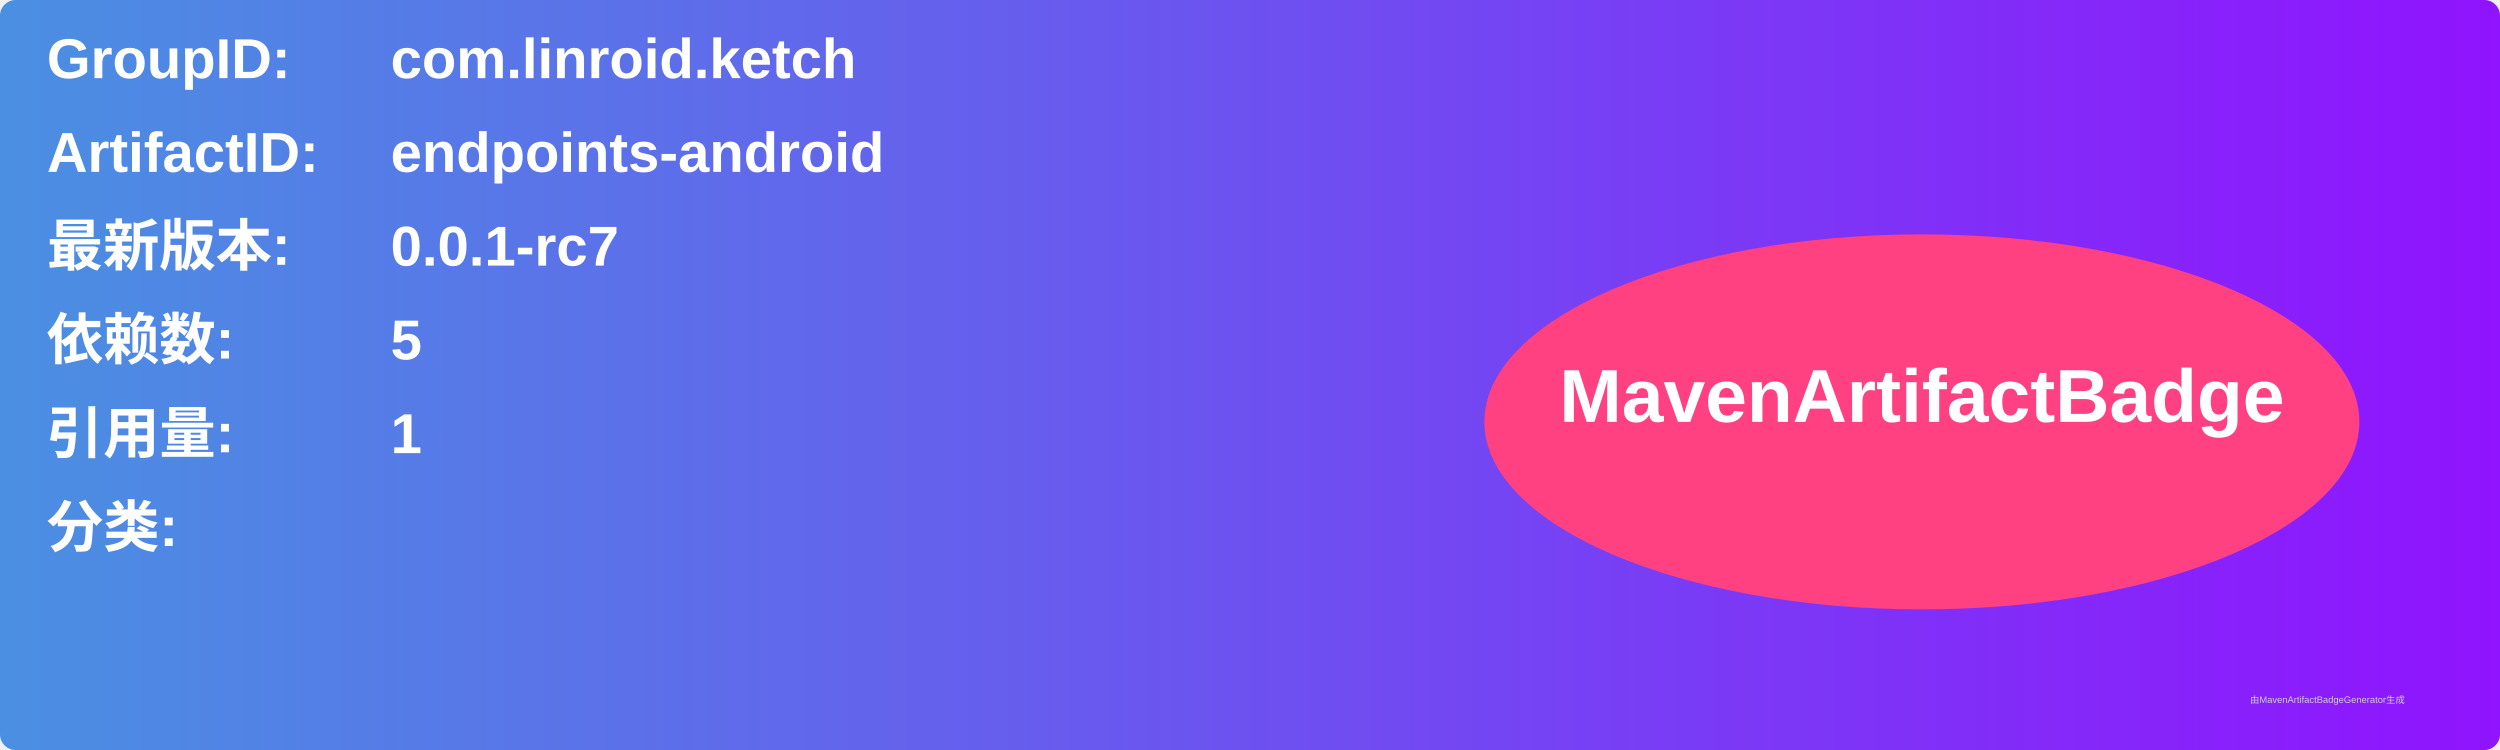
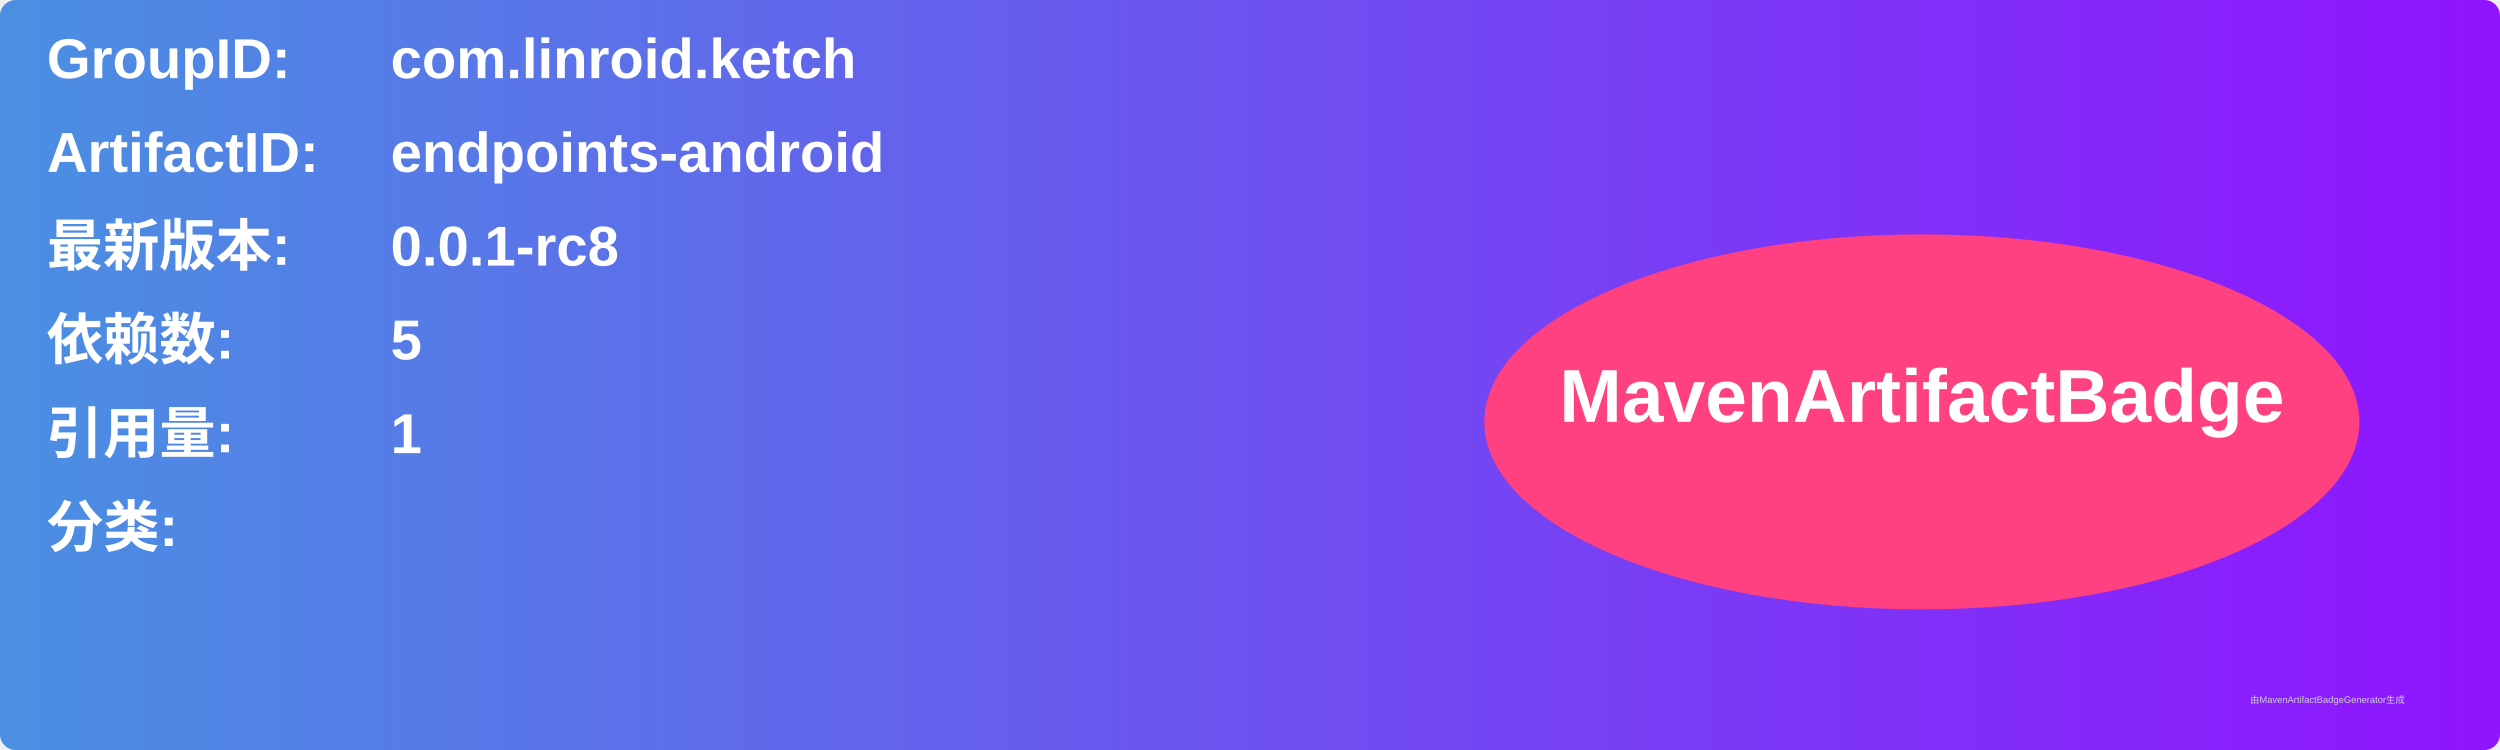
<svg xmlns="http://www.w3.org/2000/svg" width="800" height="240" viewBox="0 0 800 240">
  <linearGradient id="grad" x1="0%" y1="0%" x2="100%" y2="0%">
    <stop offset="0%" stop-color="#4a90e2" />
    <stop offset="100%" stop-color="#9013fe" />
  </linearGradient>
  <rect width="100%" height="100%" rx="5" ry="5" fill="url(#grad)" />
  <g transform="translate(15, 15)">
    <text x="0" y="10" font-family="Arial" font-size="18" fill="white" font-weight="bold" width="260">GroupID:</text>
    <text x="110" y="10" font-family="Arial" font-size="18" fill="white" font-weight="bold" width="460">com.linroid.ketch</text>
    <text x="0" y="40" font-family="Arial" font-size="18" fill="white" font-weight="bold" width="260">ArtifactID:</text>
    <text x="110" y="40" font-family="Arial" font-size="18" fill="white" font-weight="bold" width="460">endpoints-android</text>
    <text x="0" y="70" font-family="Arial" font-size="18" fill="white" font-weight="bold">最新版本:</text>
    <text x="110" y="70" font-family="Arial" font-size="18" fill="white" font-weight="bold">
-       <tspan font-weight="bold">0.0.1-rc7</tspan>
+       <tspan font-weight="bold">0.0.1-rc8</tspan>
    </text>
    <text x="0" y="100" font-family="Arial" font-size="18" fill="white" font-weight="bold">依赖数: </text>
    <text x="110" y="100" font-family="Arial" font-size="18" fill="white">
      <tspan font-weight="bold">5</tspan>
    </text>
    <text x="0" y="130" font-family="Arial" font-size="18" fill="white" font-weight="bold">引用量: </text>
    <text x="110" y="130" font-family="Arial" font-size="18" fill="white">
      <tspan font-weight="bold">1</tspan>
    </text>
    <text x="0" y="160" font-family="Arial" font-size="18" fill="white" font-weight="bold">分类:</text>
    <text x="10" y="190" font-family="Arial" font-size="10" fill="white">
      <tspan font-weight="bold" />
    </text>
    <ellipse cx="600" cy="120" rx="140" ry="60" fill="#ff4081" />
    <text x="600" y="120" text-anchor="middle" font-family="Arial" font-size="24" fill="white" font-weight="bold">MavenArtifactBadge</text>
  </g>
  <text x="720" y="225" font-family="Arial" font-size="3" fill="#d0d0d0">由MavenArtifactBadgeGenerator生成</text>
</svg>
